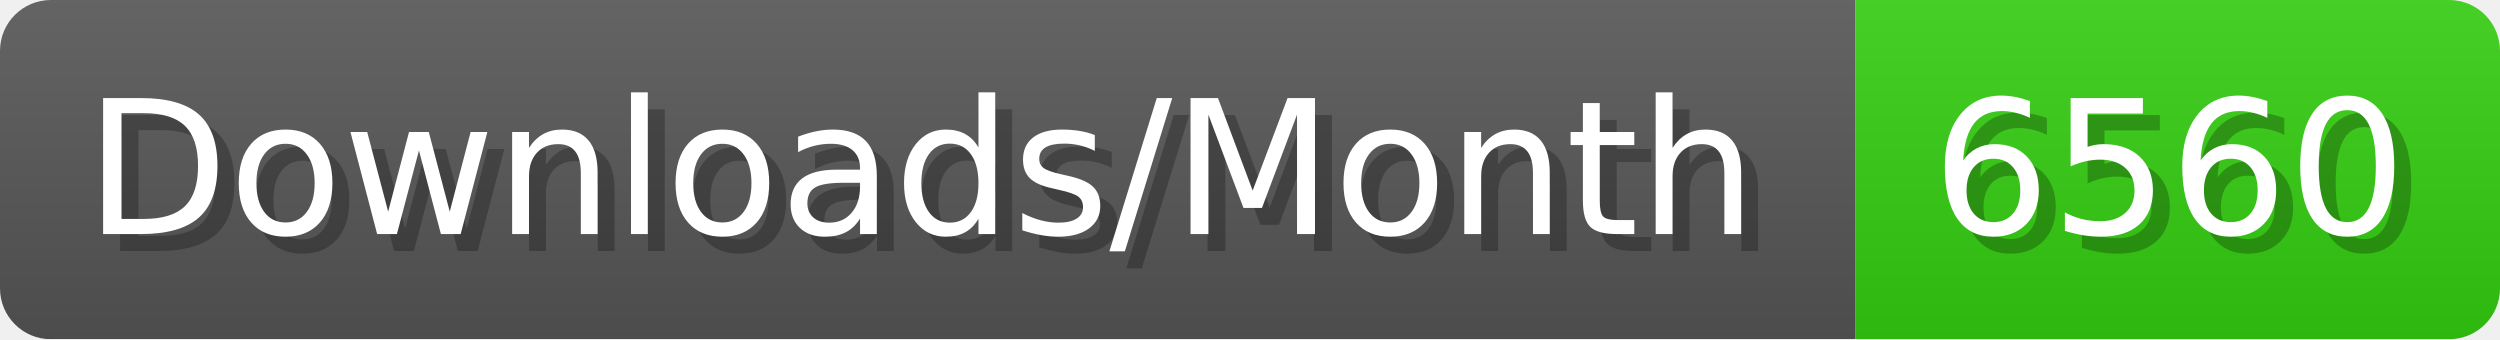
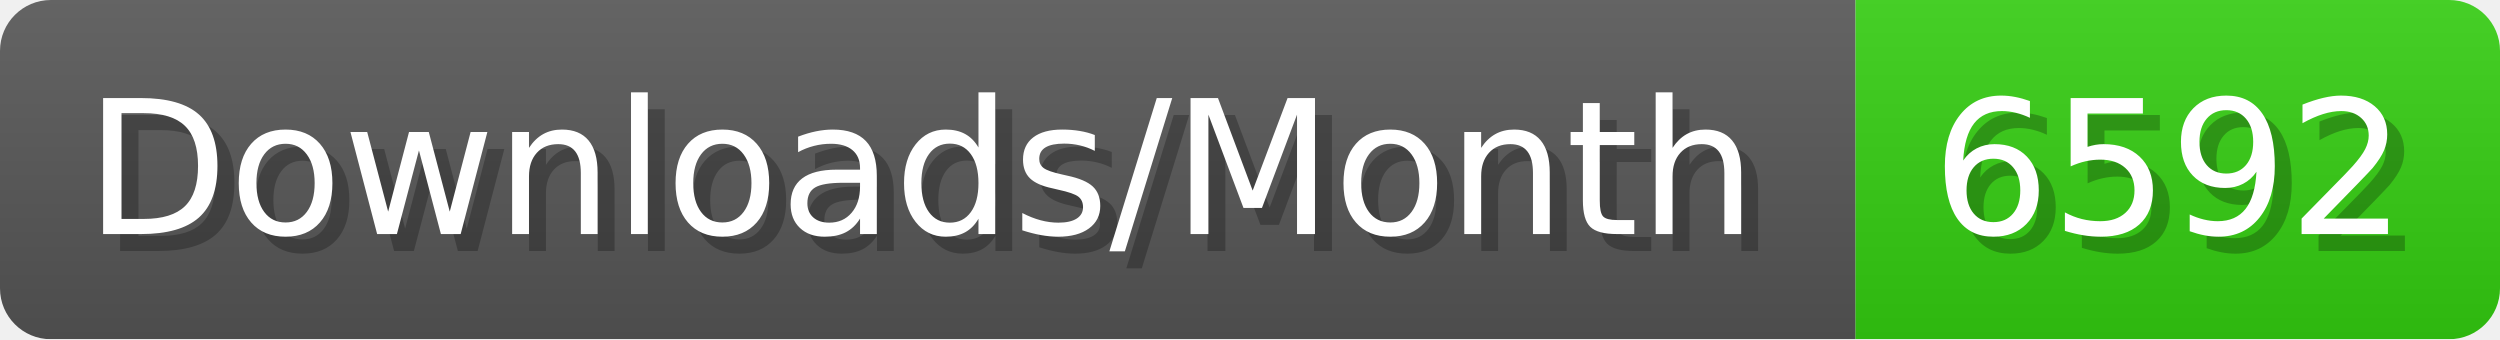
- <svg xmlns="http://www.w3.org/2000/svg" width="147.4" height="20" viewBox="0 0 1474 200" role="img" aria-label="Downloads/Month: 6560">
+ <svg xmlns="http://www.w3.org/2000/svg" width="147.4" height="20" viewBox="0 0 1474 200" role="img" aria-label="Downloads/Month: 6592">
  <linearGradient id="YlXUI" x2="0" y2="100%">
    <stop offset="0" stop-opacity=".1" stop-color="#EEE" />
    <stop offset="1" stop-opacity=".1" />
  </linearGradient>
  <mask id="JHhop">
    <rect width="1474" height="200" rx="30" fill="#FFF" />
  </mask>
  <g mask="url(#JHhop)">
    <rect width="1094" height="200" fill="#555" />
    <rect width="380" height="200" fill="#3C1" x="1094" />
    <rect width="1474" height="200" fill="url(#YlXUI)" />
  </g>
  <g aria-hidden="true" fill="#fff" text-anchor="start" font-family="Verdana,DejaVu Sans,sans-serif" font-size="110">
    <text x="60" y="148" textLength="994" fill="#000" opacity="0.25">Downloads/Month</text>
    <text x="50" y="138" textLength="994">Downloads/Month</text>
-     <text x="1149" y="148" textLength="280" fill="#000" opacity="0.25">6560</text>
-     <text x="1139" y="138" textLength="280">6560</text>
+     <text x="1149" y="148" textLength="280" fill="#000" opacity="0.25">6592</text>
+     <text x="1139" y="138" textLength="280">6592</text>
  </g>
</svg>
